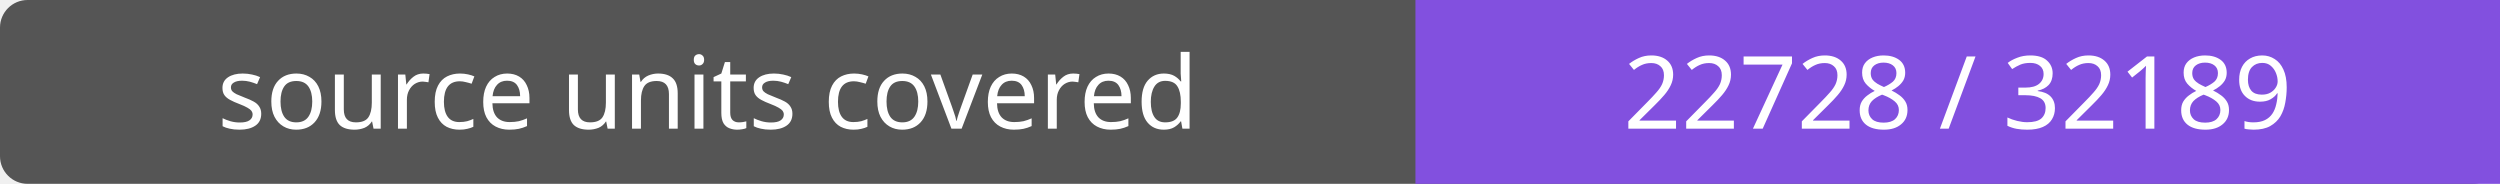
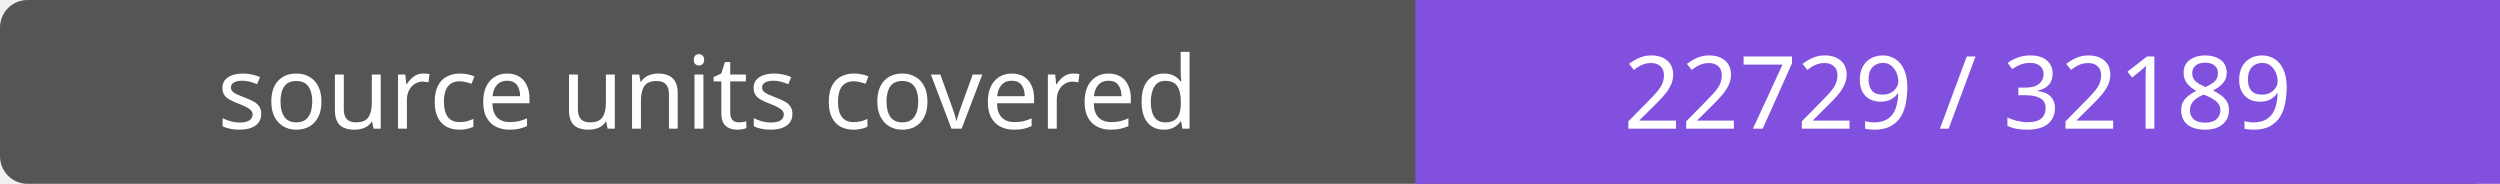
- <svg xmlns="http://www.w3.org/2000/svg" width="272" height="20" role="img" aria-label="source units covered: 22728 / 32189">
+ <svg xmlns="http://www.w3.org/2000/svg" width="272" height="20" role="img" aria-label="source units covered: 22729 / 32189">
  <rect width="272" height="20" rx="3" fill="#555" />
  <path fill="#8250df" d="M154 0h118v20H154z" />
  <g fill="#fff" text-anchor="middle" font-family="Verdana,sans-serif" font-size="11">
    <text x="77.0" y="14">source units covered</text>
-     <text x="213.0" y="14">22728 / 32189</text>
+     <text x="213.0" y="14">22729 / 32189</text>
  </g>
</svg>
